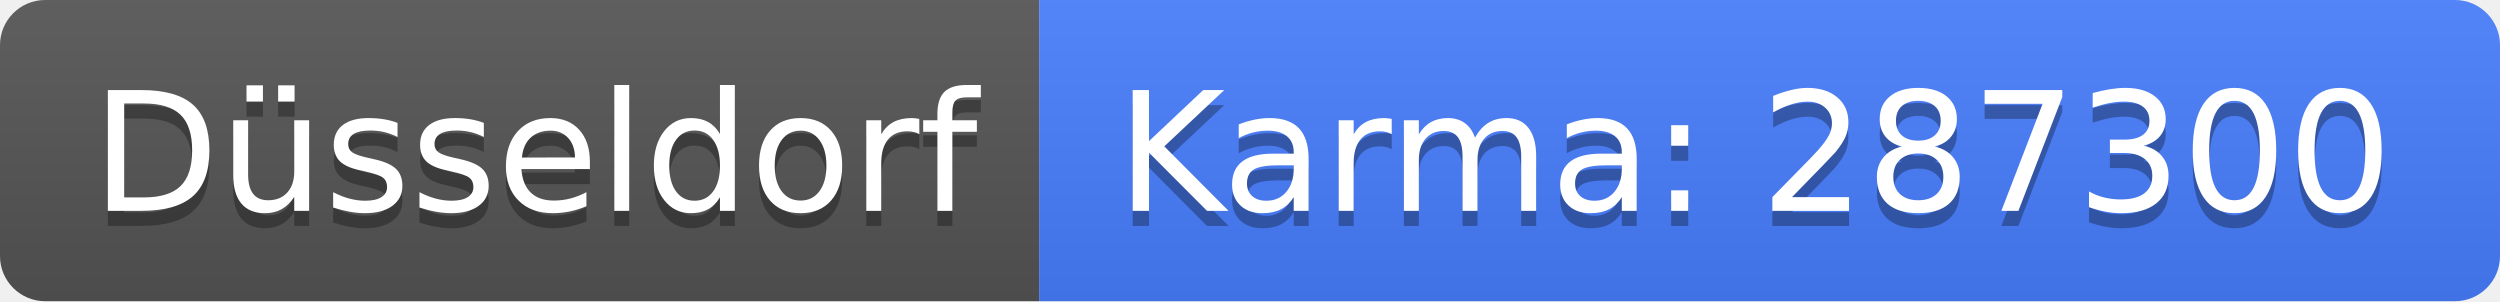
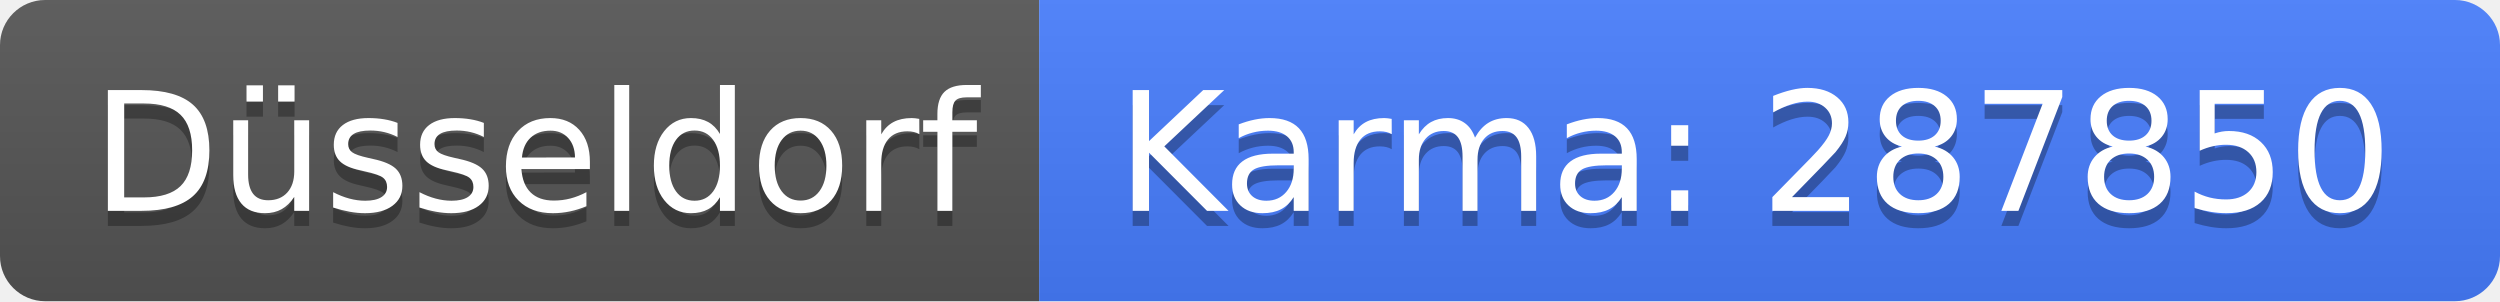
<svg xmlns="http://www.w3.org/2000/svg" width="166" height="20">
  <linearGradient id="b" x2="0" y2="100%">
    <stop offset="0" stop-color="#bbb" stop-opacity=".1" />
    <stop offset="1" stop-opacity=".1" />
  </linearGradient>
  <clipPath id="a">
    <rect width="166" height="20" rx="3" fill="#fff" />
  </clipPath>
  <g clip-path="url(#a)">
    <path fill="#555" d="M0 0h69v20H0z" />
    <path fill="#477eff" d="M69 0h97v20H69z" />
    <path fill="url(#b)" d="M0 0h166v20H0z" />
  </g>
  <g fill="#fff" text-anchor="middle" font-family="DejaVu Sans,Verdana,Geneva,sans-serif" font-size="110">
    <text x="355" y="150" fill="#010101" fill-opacity=".3" transform="scale(.1)" textLength="590">Düsseldorf</text>
    <text x="355" y="140" transform="scale(.1)" textLength="590">Düsseldorf</text>
-     <text x="1165" y="150" fill="#010101" fill-opacity=".3" transform="scale(.1)" textLength="870">Karma: 287300</text>
-     <text x="1165" y="140" transform="scale(.1)" textLength="870">Karma: 287300</text>
+     <text x="1165" y="150" fill="#010101" fill-opacity=".3" transform="scale(.1)" textLength="870">Karma: 287850</text>
+     <text x="1165" y="140" transform="scale(.1)" textLength="870">Karma: 287850</text>
  </g>
</svg>
